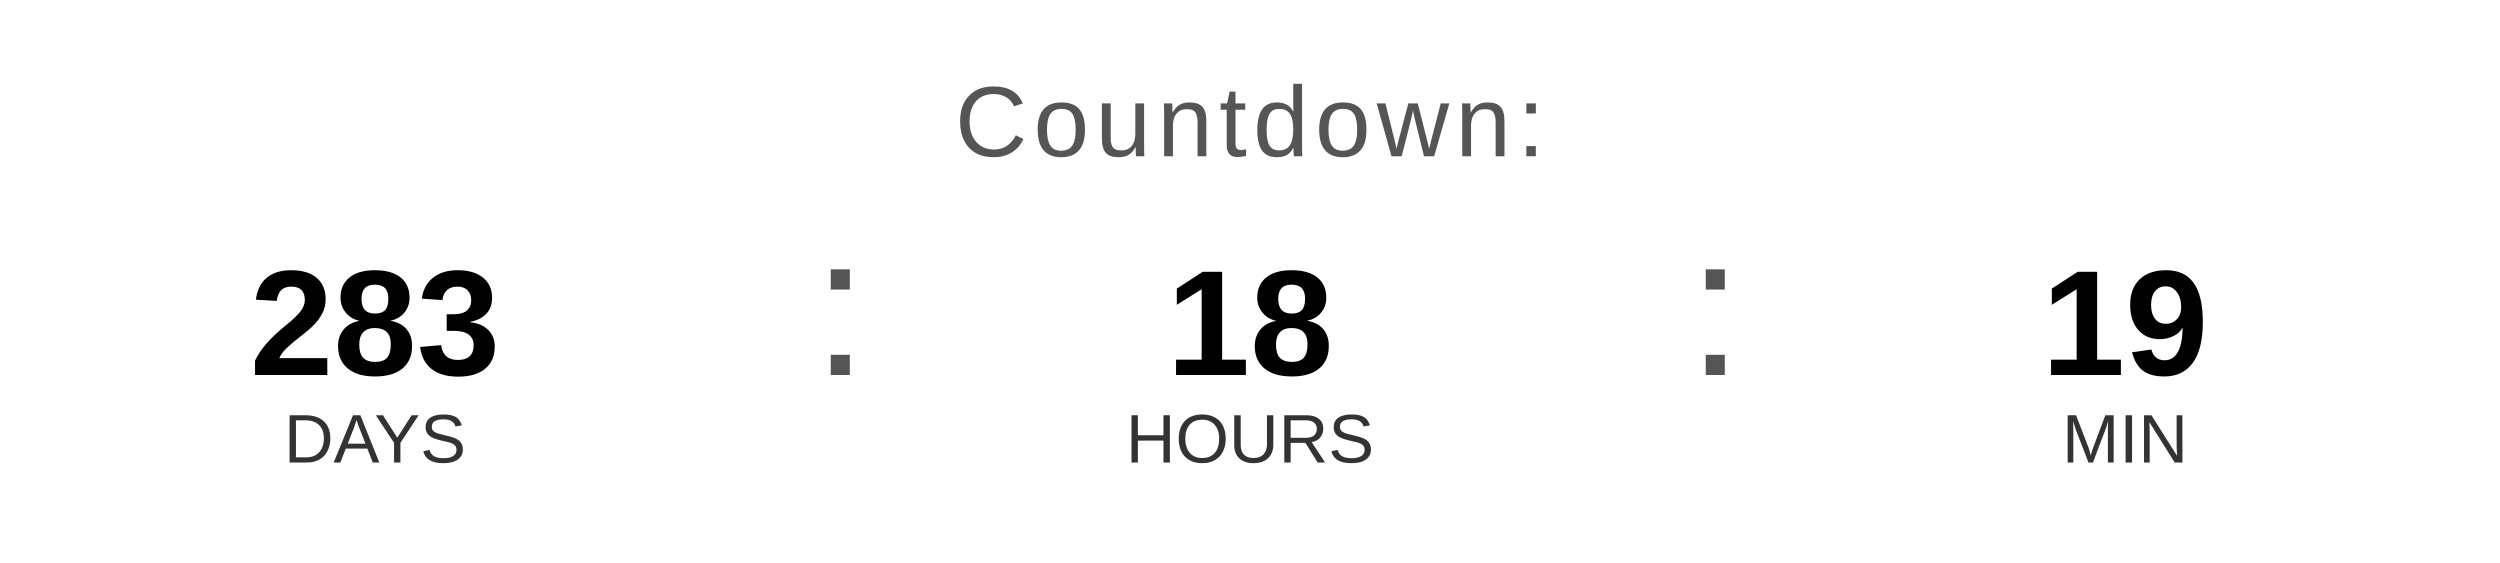
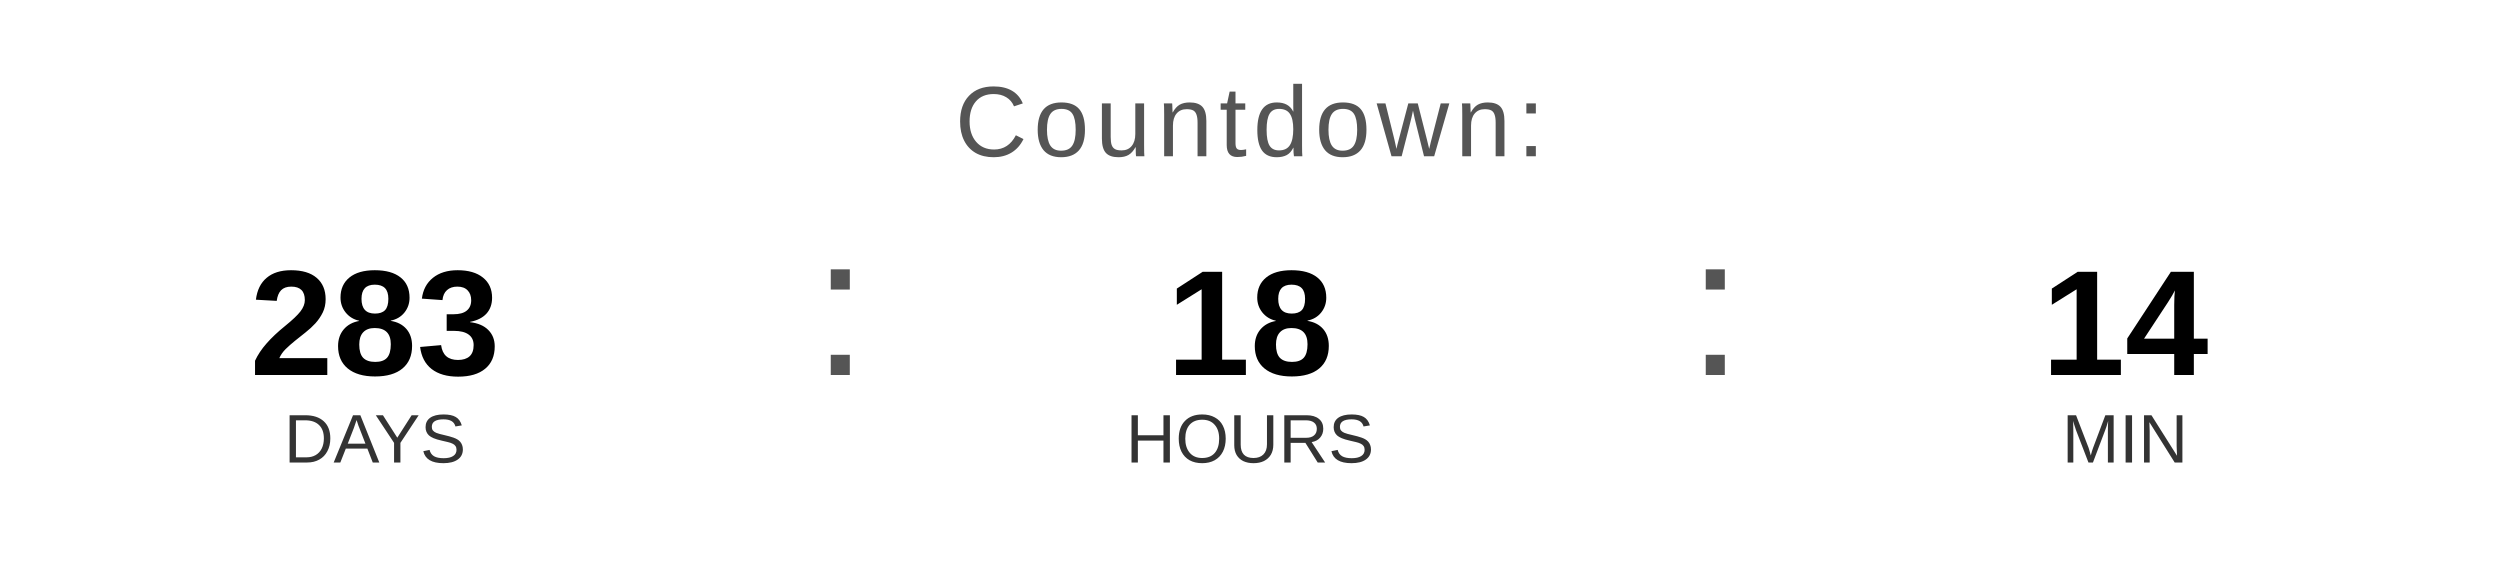
<svg xmlns="http://www.w3.org/2000/svg" width="400" height="90" viewBox="0 0 400 90">
  <text x="200" y="25" font-family="Arial, Helvetica, sans-serif" font-size="16" fill="#555555" text-anchor="middle" letter-spacing="1">
    Countdown:
  </text>
  <text x="60" y="60" font-family="Arial, Helvetica, sans-serif" font-size="24" font-weight="bold" fill="#000000" text-anchor="middle">283</text>
  <text x="60" y="74" font-family="Arial, Helvetica, sans-serif" font-size="11" fill="#333333" text-anchor="middle">DAYS</text>
  <text x="130" y="60" font-family="Arial, sans-serif" font-size="32" fill="#555555">:</text>
  <text x="200" y="60" font-family="Arial, Helvetica, sans-serif" font-size="24" font-weight="bold" fill="#000000" text-anchor="middle">18</text>
  <text x="200" y="74" font-family="Arial, Helvetica, sans-serif" font-size="11" fill="#333333" text-anchor="middle">HOURS</text>
  <text x="270" y="60" font-family="Arial, sans-serif" font-size="32" fill="#555555">:</text>
-   <text x="340" y="60" font-family="Arial, Helvetica, sans-serif" font-size="24" font-weight="bold" fill="#000000" text-anchor="middle">19</text>
+   <text x="340" y="60" font-family="Arial, Helvetica, sans-serif" font-size="24" font-weight="bold" fill="#000000" text-anchor="middle">14</text>
  <text x="340" y="74" font-family="Arial, Helvetica, sans-serif" font-size="11" fill="#333333" text-anchor="middle">MIN</text>
</svg>
